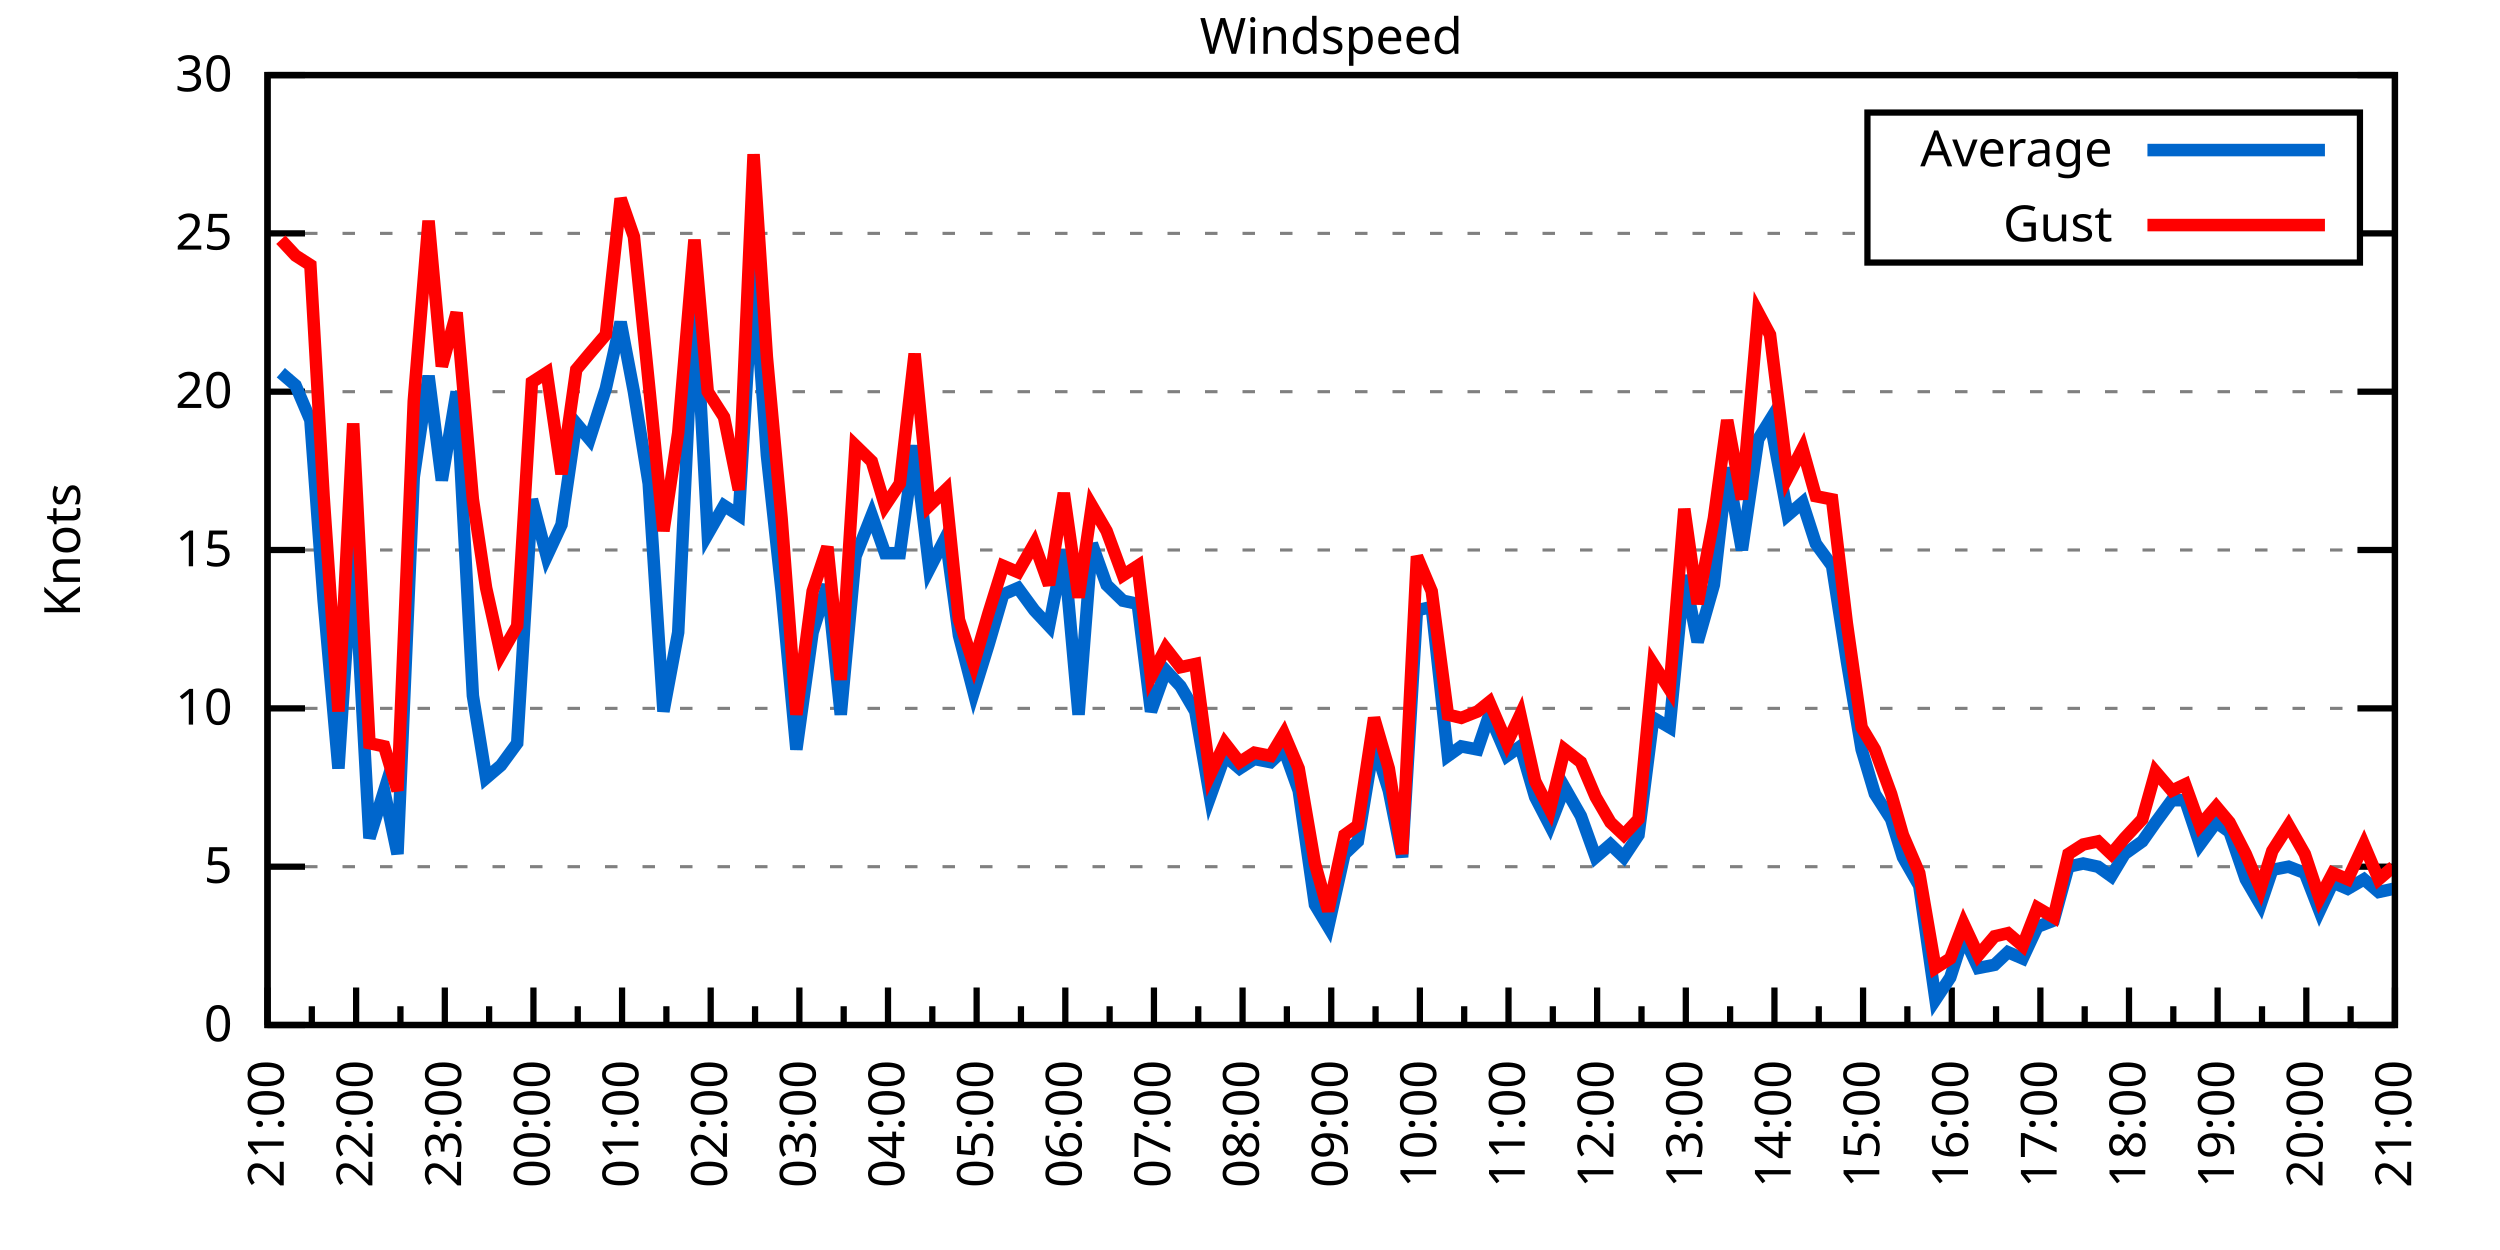
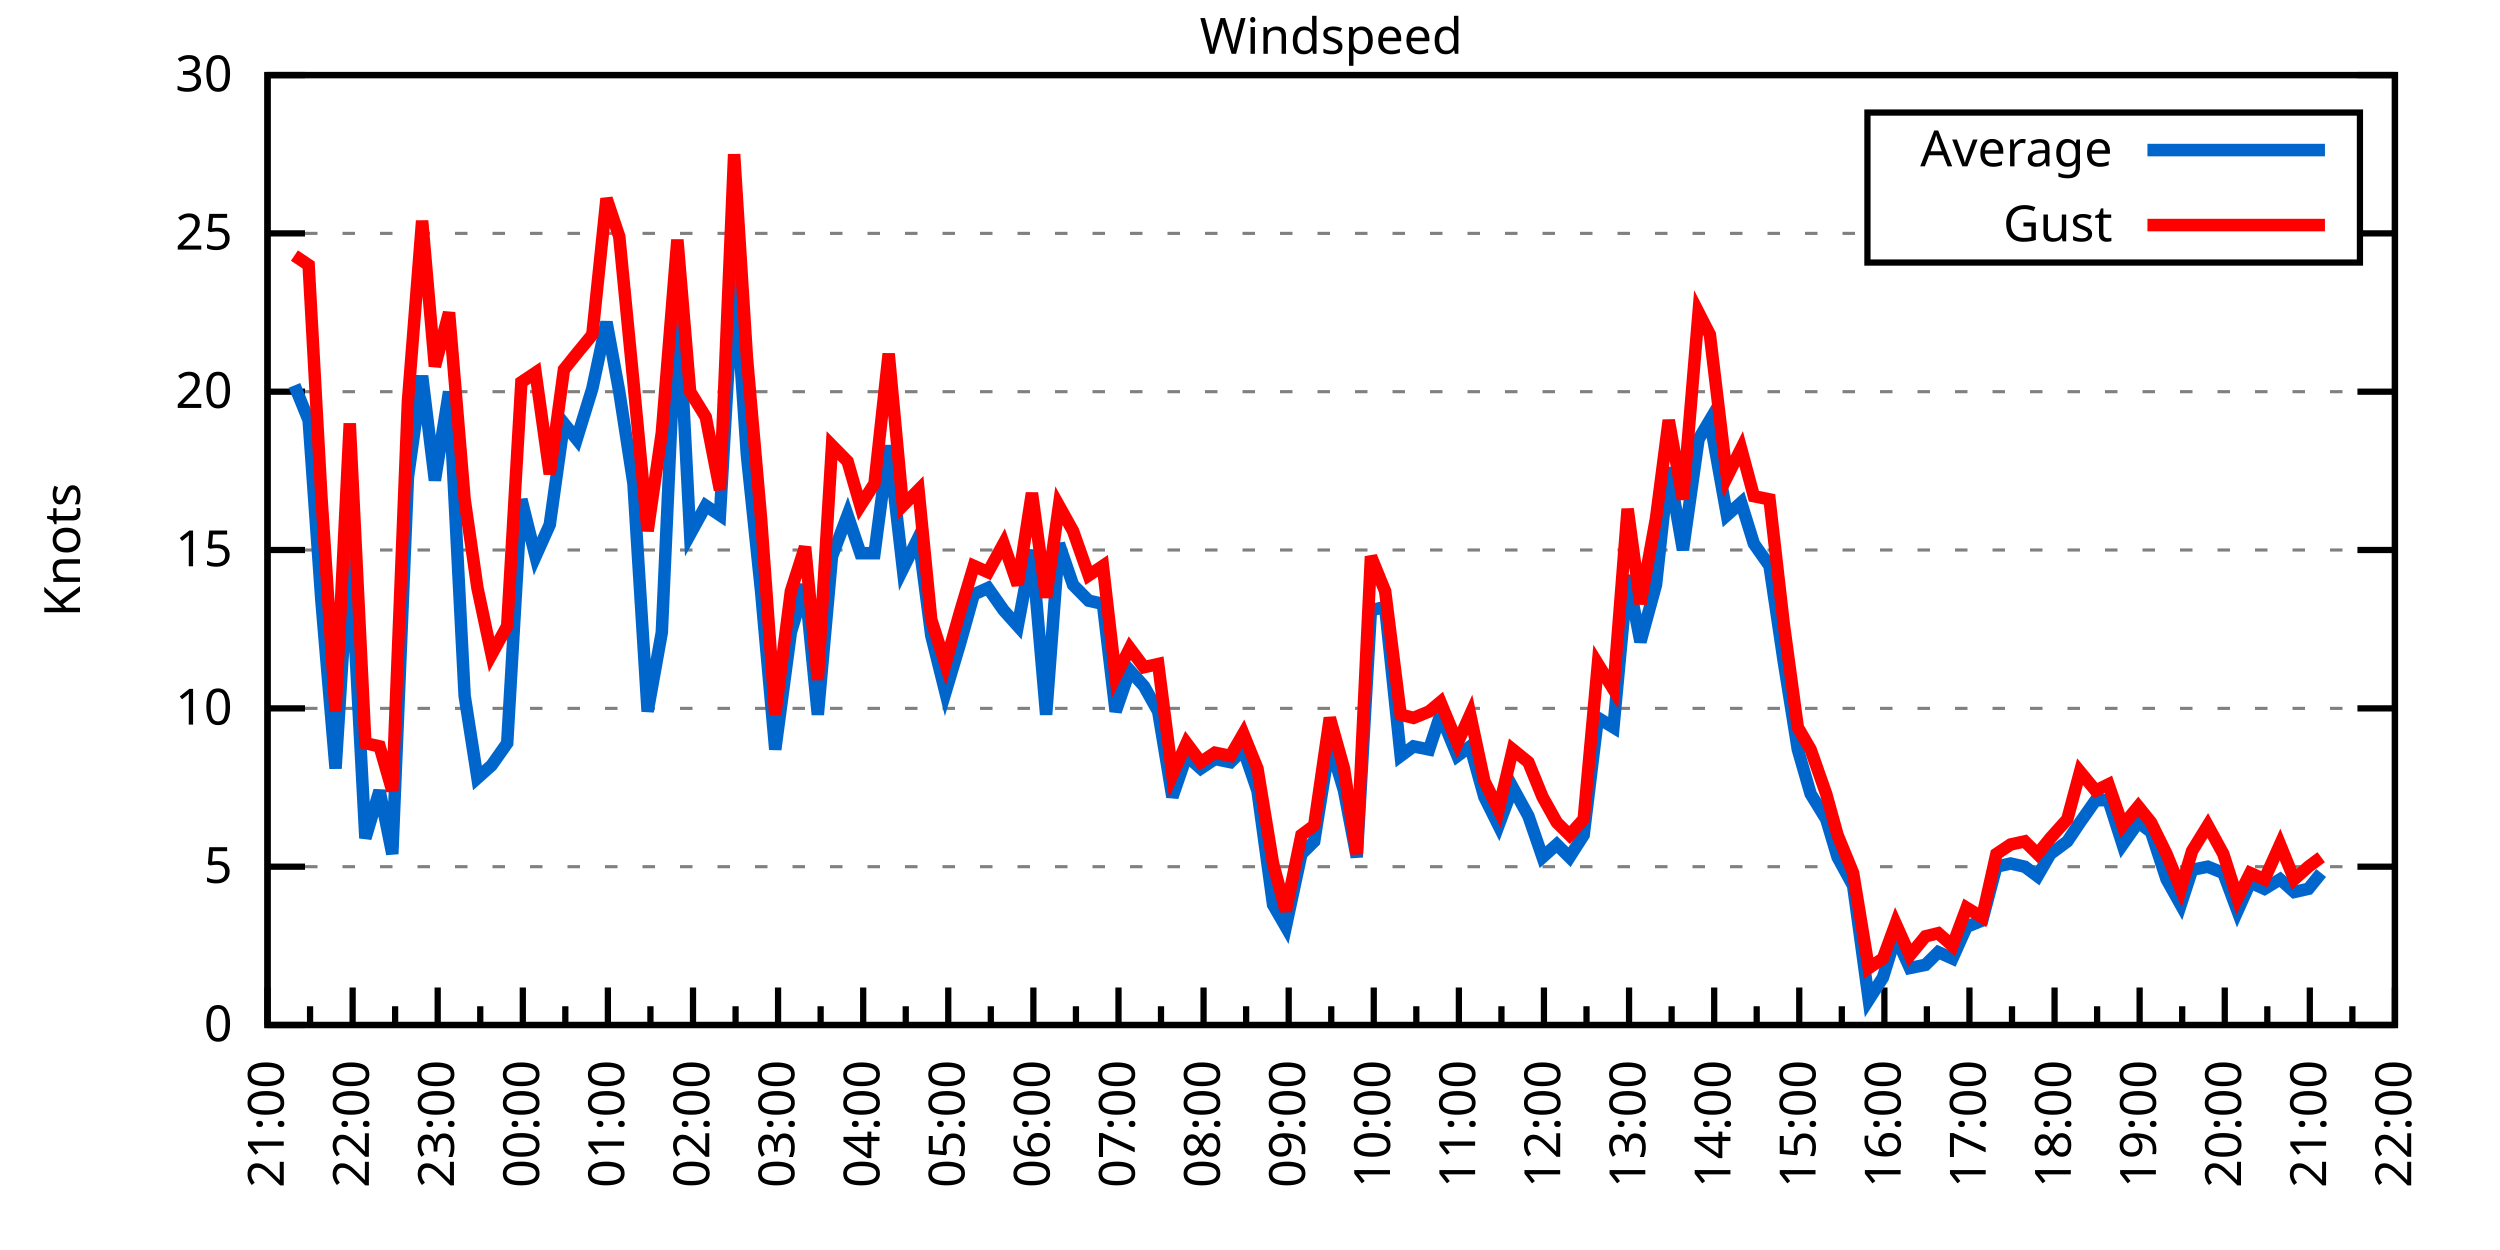
<svg xmlns="http://www.w3.org/2000/svg" xmlns:xlink="http://www.w3.org/1999/xlink" width="400" height="200" viewBox="0 0 400 200">
  <g id="gnuplot_canvas">
    <rect x="0" y="0" width="400" height="200" fill="none" />
    <defs>
      <circle id="gpDot" r="0.5" stroke-width="0.5" stroke="currentColor" />
      <path id="gpPt0" stroke-width="0.333" stroke="currentColor" d="M-1,0 h2 M0,-1 v2" />
      <path id="gpPt1" stroke-width="0.333" stroke="currentColor" d="M-1,-1 L1,1 M1,-1 L-1,1" />
      <path id="gpPt2" stroke-width="0.333" stroke="currentColor" d="M-1,0 L1,0 M0,-1 L0,1 M-1,-1 L1,1 M-1,1 L1,-1" />
      <rect id="gpPt3" stroke-width="0.333" stroke="currentColor" x="-1" y="-1" width="2" height="2" />
      <rect id="gpPt4" stroke-width="0.333" stroke="currentColor" fill="currentColor" x="-1" y="-1" width="2" height="2" />
      <circle id="gpPt5" stroke-width="0.333" stroke="currentColor" cx="0" cy="0" r="1" />
      <use xlink:href="#gpPt5" id="gpPt6" fill="currentColor" stroke="none" />
      <path id="gpPt7" stroke-width="0.333" stroke="currentColor" d="M0,-1.33 L-1.33,0.67 L1.33,0.67 z" />
      <use xlink:href="#gpPt7" id="gpPt8" fill="currentColor" stroke="none" />
      <use xlink:href="#gpPt7" id="gpPt9" stroke="currentColor" transform="rotate(180)" />
      <use xlink:href="#gpPt9" id="gpPt10" fill="currentColor" stroke="none" />
      <use xlink:href="#gpPt3" id="gpPt11" stroke="currentColor" transform="rotate(45)" />
      <use xlink:href="#gpPt11" id="gpPt12" fill="currentColor" stroke="none" />
      <path id="gpPt13" stroke-width="0.333" stroke="currentColor" d="M0,1.330 L1.265,0.411 L0.782,-1.067 L-0.782,-1.076 L-1.265,0.411 z" />
      <use xlink:href="#gpPt13" id="gpPt14" fill="currentColor" stroke="none" />
      <filter id="textbox" filterUnits="objectBoundingBox" x="0" y="0" height="1" width="1">
        <feFlood flood-color="white" flood-opacity="1" result="bgnd" />
        <feComposite in="SourceGraphic" in2="bgnd" operator="atop" />
      </filter>
      <filter id="greybox" filterUnits="objectBoundingBox" x="0" y="0" height="1" width="1">
        <feFlood flood-color="lightgrey" flood-opacity="1" result="grey" />
        <feComposite in="SourceGraphic" in2="grey" operator="atop" />
      </filter>
    </defs>
    <g fill="none" color="white" stroke="currentColor" stroke-width="1.00" stroke-linecap="butt" stroke-linejoin="miter">
</g>
    <g fill="none" color="black" stroke="currentColor" stroke-width="1.00" stroke-linecap="butt" stroke-linejoin="miter">
      <g stroke="none" shape-rendering="crispEdges">
        <polygon fill="rgb(255, 255, 255)" points="42.80,164.00 383.18,164.00 383.18,12.02 42.80,12.02 " />
      </g>
    </g>
    <g fill="none" color="black" stroke="currentColor" stroke-width="1.00" stroke-linecap="butt" stroke-linejoin="miter">
</g>
    <g fill="none" color="black" stroke="black" stroke-width="0.50" stroke-linecap="butt" stroke-linejoin="miter">
</g>
    <g fill="none" color="gray" stroke="currentColor" stroke-width="0.50" stroke-linecap="butt" stroke-linejoin="miter">
      <path stroke="gray" stroke-dasharray="2,4" class="gridline" d="M42.80,164.00 L383.19,164.00  " />
    </g>
    <g fill="none" color="gray" stroke="gray" stroke-width="1.00" stroke-linecap="butt" stroke-linejoin="miter">
</g>
    <g fill="none" color="black" stroke="currentColor" stroke-width="1.00" stroke-linecap="butt" stroke-linejoin="miter">
      <path stroke="black" d="M42.80,164.00 L48.80,164.00 M383.19,164.00 L377.19,164.00  " />
      <g transform="translate(37.20,166.60)" stroke="none" fill="black" font-family="Sans" font-size="8.00" text-anchor="end">
        <text>
          <tspan font-family="Sans"> 0</tspan>
        </text>
      </g>
    </g>
    <g fill="none" color="black" stroke="currentColor" stroke-width="1.00" stroke-linecap="butt" stroke-linejoin="miter">
</g>
    <g fill="none" color="black" stroke="black" stroke-width="0.50" stroke-linecap="butt" stroke-linejoin="miter">
</g>
    <g fill="none" color="gray" stroke="currentColor" stroke-width="0.50" stroke-linecap="butt" stroke-linejoin="miter">
      <path stroke="gray" stroke-dasharray="2,4" class="gridline" d="M42.80,138.67 L383.19,138.67  " />
    </g>
    <g fill="none" color="gray" stroke="gray" stroke-width="1.00" stroke-linecap="butt" stroke-linejoin="miter">
</g>
    <g fill="none" color="black" stroke="currentColor" stroke-width="1.00" stroke-linecap="butt" stroke-linejoin="miter">
      <path stroke="black" d="M42.80,138.67 L48.80,138.67 M383.19,138.67 L377.19,138.67  " />
      <g transform="translate(37.20,141.27)" stroke="none" fill="black" font-family="Sans" font-size="8.00" text-anchor="end">
        <text>
          <tspan font-family="Sans"> 5</tspan>
        </text>
      </g>
    </g>
    <g fill="none" color="black" stroke="currentColor" stroke-width="1.00" stroke-linecap="butt" stroke-linejoin="miter">
</g>
    <g fill="none" color="black" stroke="black" stroke-width="0.50" stroke-linecap="butt" stroke-linejoin="miter">
</g>
    <g fill="none" color="gray" stroke="currentColor" stroke-width="0.50" stroke-linecap="butt" stroke-linejoin="miter">
      <path stroke="gray" stroke-dasharray="2,4" class="gridline" d="M42.80,113.34 L383.19,113.34  " />
    </g>
    <g fill="none" color="gray" stroke="gray" stroke-width="1.00" stroke-linecap="butt" stroke-linejoin="miter">
</g>
    <g fill="none" color="black" stroke="currentColor" stroke-width="1.00" stroke-linecap="butt" stroke-linejoin="miter">
      <path stroke="black" d="M42.80,113.34 L48.80,113.34 M383.19,113.34 L377.19,113.34  " />
      <g transform="translate(37.20,115.94)" stroke="none" fill="black" font-family="Sans" font-size="8.00" text-anchor="end">
        <text>
          <tspan font-family="Sans"> 10</tspan>
        </text>
      </g>
    </g>
    <g fill="none" color="black" stroke="currentColor" stroke-width="1.00" stroke-linecap="butt" stroke-linejoin="miter">
</g>
    <g fill="none" color="black" stroke="black" stroke-width="0.50" stroke-linecap="butt" stroke-linejoin="miter">
</g>
    <g fill="none" color="gray" stroke="currentColor" stroke-width="0.50" stroke-linecap="butt" stroke-linejoin="miter">
      <path stroke="gray" stroke-dasharray="2,4" class="gridline" d="M42.80,88.00 L383.19,88.00  " />
    </g>
    <g fill="none" color="gray" stroke="gray" stroke-width="1.00" stroke-linecap="butt" stroke-linejoin="miter">
</g>
    <g fill="none" color="black" stroke="currentColor" stroke-width="1.00" stroke-linecap="butt" stroke-linejoin="miter">
      <path stroke="black" d="M42.80,88.00 L48.80,88.00 M383.19,88.00 L377.19,88.00  " />
      <g transform="translate(37.20,90.60)" stroke="none" fill="black" font-family="Sans" font-size="8.00" text-anchor="end">
        <text>
          <tspan font-family="Sans"> 15</tspan>
        </text>
      </g>
    </g>
    <g fill="none" color="black" stroke="currentColor" stroke-width="1.00" stroke-linecap="butt" stroke-linejoin="miter">
</g>
    <g fill="none" color="black" stroke="black" stroke-width="0.50" stroke-linecap="butt" stroke-linejoin="miter">
</g>
    <g fill="none" color="gray" stroke="currentColor" stroke-width="0.50" stroke-linecap="butt" stroke-linejoin="miter">
      <path stroke="gray" stroke-dasharray="2,4" class="gridline" d="M42.80,62.67 L383.19,62.67  " />
    </g>
    <g fill="none" color="gray" stroke="gray" stroke-width="1.00" stroke-linecap="butt" stroke-linejoin="miter">
</g>
    <g fill="none" color="black" stroke="currentColor" stroke-width="1.00" stroke-linecap="butt" stroke-linejoin="miter">
      <path stroke="black" d="M42.80,62.67 L48.80,62.67 M383.19,62.67 L377.19,62.67  " />
      <g transform="translate(37.20,65.27)" stroke="none" fill="black" font-family="Sans" font-size="8.00" text-anchor="end">
        <text>
          <tspan font-family="Sans"> 20</tspan>
        </text>
      </g>
    </g>
    <g fill="none" color="black" stroke="currentColor" stroke-width="1.00" stroke-linecap="butt" stroke-linejoin="miter">
</g>
    <g fill="none" color="black" stroke="black" stroke-width="0.50" stroke-linecap="butt" stroke-linejoin="miter">
</g>
    <g fill="none" color="gray" stroke="currentColor" stroke-width="0.50" stroke-linecap="butt" stroke-linejoin="miter">
      <path stroke="gray" stroke-dasharray="2,4" class="gridline" d="M42.80,37.34 L298.79,37.34 M377.59,37.34 L383.19,37.34  " />
    </g>
    <g fill="none" color="gray" stroke="gray" stroke-width="1.00" stroke-linecap="butt" stroke-linejoin="miter">
</g>
    <g fill="none" color="black" stroke="currentColor" stroke-width="1.00" stroke-linecap="butt" stroke-linejoin="miter">
      <path stroke="black" d="M42.80,37.34 L48.80,37.34 M383.19,37.34 L377.19,37.34  " />
      <g transform="translate(37.20,39.94)" stroke="none" fill="black" font-family="Sans" font-size="8.00" text-anchor="end">
        <text>
          <tspan font-family="Sans"> 25</tspan>
        </text>
      </g>
    </g>
    <g fill="none" color="black" stroke="currentColor" stroke-width="1.00" stroke-linecap="butt" stroke-linejoin="miter">
</g>
    <g fill="none" color="black" stroke="black" stroke-width="0.50" stroke-linecap="butt" stroke-linejoin="miter">
</g>
    <g fill="none" color="gray" stroke="currentColor" stroke-width="0.50" stroke-linecap="butt" stroke-linejoin="miter">
      <path stroke="gray" stroke-dasharray="2,4" class="gridline" d="M42.80,12.01 L383.19,12.01  " />
    </g>
    <g fill="none" color="gray" stroke="gray" stroke-width="1.00" stroke-linecap="butt" stroke-linejoin="miter">
</g>
    <g fill="none" color="black" stroke="currentColor" stroke-width="1.00" stroke-linecap="butt" stroke-linejoin="miter">
      <path stroke="black" d="M42.80,12.01 L48.80,12.01 M383.19,12.01 L377.19,12.01  " />
      <g transform="translate(37.20,14.61)" stroke="none" fill="black" font-family="Sans" font-size="8.00" text-anchor="end">
        <text>
          <tspan font-family="Sans"> 30</tspan>
        </text>
      </g>
    </g>
    <g fill="none" color="black" stroke="currentColor" stroke-width="1.00" stroke-linecap="butt" stroke-linejoin="miter">
      <path stroke="black" d="M42.80,164.00 L42.80,158.00  " />
      <g transform="translate(45.40,169.60) rotate(270)" stroke="none" fill="black" font-family="Sans" font-size="8.00" text-anchor="end">
        <text>
          <tspan font-family="Sans">21:00</tspan>
        </text>
      </g>
    </g>
    <g fill="none" color="black" stroke="currentColor" stroke-width="1.00" stroke-linecap="butt" stroke-linejoin="miter">
-       <path stroke="black" d="M49.89,164.00 L49.89,161.00 M56.98,164.00 L56.98,158.00  " />
-       <g transform="translate(59.58,169.60) rotate(270)" stroke="none" fill="black" font-family="Sans" font-size="8.00" text-anchor="end">
+       <path stroke="black" d="M49.61,164.00 L49.61,161.00 M56.42,164.00 L56.42,158.00  " />
+       <g transform="translate(59.02,169.60) rotate(270)" stroke="none" fill="black" font-family="Sans" font-size="8.00" text-anchor="end">
        <text>
          <tspan font-family="Sans">22:00</tspan>
        </text>
      </g>
    </g>
    <g fill="none" color="black" stroke="currentColor" stroke-width="1.00" stroke-linecap="butt" stroke-linejoin="miter">
-       <path stroke="black" d="M64.07,164.00 L64.07,161.00 M71.17,164.00 L71.17,158.00  " />
-       <g transform="translate(73.77,169.60) rotate(270)" stroke="none" fill="black" font-family="Sans" font-size="8.00" text-anchor="end">
+       <path stroke="black" d="M63.22,164.00 L63.22,161.00 M70.03,164.00 L70.03,158.00  " />
+       <g transform="translate(72.63,169.60) rotate(270)" stroke="none" fill="black" font-family="Sans" font-size="8.00" text-anchor="end">
        <text>
          <tspan font-family="Sans">23:00</tspan>
        </text>
      </g>
    </g>
    <g fill="none" color="black" stroke="currentColor" stroke-width="1.00" stroke-linecap="butt" stroke-linejoin="miter">
-       <path stroke="black" d="M78.26,164.00 L78.26,161.00 M85.35,164.00 L85.35,158.00  " />
-       <g transform="translate(87.95,169.60) rotate(270)" stroke="none" fill="black" font-family="Sans" font-size="8.00" text-anchor="end">
+       <path stroke="black" d="M76.84,164.00 L76.84,161.00 M83.65,164.00 L83.65,158.00  " />
+       <g transform="translate(86.25,169.60) rotate(270)" stroke="none" fill="black" font-family="Sans" font-size="8.00" text-anchor="end">
        <text>
          <tspan font-family="Sans">00:00</tspan>
        </text>
      </g>
    </g>
    <g fill="none" color="black" stroke="currentColor" stroke-width="1.00" stroke-linecap="butt" stroke-linejoin="miter">
-       <path stroke="black" d="M92.44,164.00 L92.44,161.00 M99.53,164.00 L99.53,158.00  " />
-       <g transform="translate(102.13,169.60) rotate(270)" stroke="none" fill="black" font-family="Sans" font-size="8.00" text-anchor="end">
+       <path stroke="black" d="M90.45,164.00 L90.45,161.00 M97.26,164.00 L97.26,158.00  " />
+       <g transform="translate(99.86,169.60) rotate(270)" stroke="none" fill="black" font-family="Sans" font-size="8.00" text-anchor="end">
        <text>
          <tspan font-family="Sans">01:00</tspan>
        </text>
      </g>
    </g>
    <g fill="none" color="black" stroke="currentColor" stroke-width="1.00" stroke-linecap="butt" stroke-linejoin="miter">
-       <path stroke="black" d="M106.62,164.00 L106.62,161.00 M113.71,164.00 L113.71,158.00  " />
-       <g transform="translate(116.31,169.60) rotate(270)" stroke="none" fill="black" font-family="Sans" font-size="8.00" text-anchor="end">
+       <path stroke="black" d="M104.07,164.00 L104.07,161.00 M110.88,164.00 L110.88,158.00  " />
+       <g transform="translate(113.48,169.60) rotate(270)" stroke="none" fill="black" font-family="Sans" font-size="8.00" text-anchor="end">
        <text>
          <tspan font-family="Sans">02:00</tspan>
        </text>
      </g>
    </g>
    <g fill="none" color="black" stroke="currentColor" stroke-width="1.00" stroke-linecap="butt" stroke-linejoin="miter">
-       <path stroke="black" d="M120.81,164.00 L120.81,161.00 M127.90,164.00 L127.90,158.00  " />
-       <g transform="translate(130.50,169.60) rotate(270)" stroke="none" fill="black" font-family="Sans" font-size="8.00" text-anchor="end">
+       <path stroke="black" d="M117.69,164.00 L117.69,161.00 M124.49,164.00 L124.49,158.00  " />
+       <g transform="translate(127.09,169.60) rotate(270)" stroke="none" fill="black" font-family="Sans" font-size="8.00" text-anchor="end">
        <text>
          <tspan font-family="Sans">03:00</tspan>
        </text>
      </g>
    </g>
    <g fill="none" color="black" stroke="currentColor" stroke-width="1.00" stroke-linecap="butt" stroke-linejoin="miter">
-       <path stroke="black" d="M134.99,164.00 L134.99,161.00 M142.08,164.00 L142.08,158.00  " />
-       <g transform="translate(144.68,169.60) rotate(270)" stroke="none" fill="black" font-family="Sans" font-size="8.00" text-anchor="end">
+       <path stroke="black" d="M131.30,164.00 L131.30,161.00 M138.11,164.00 L138.11,158.00  " />
+       <g transform="translate(140.71,169.60) rotate(270)" stroke="none" fill="black" font-family="Sans" font-size="8.00" text-anchor="end">
        <text>
          <tspan font-family="Sans">04:00</tspan>
        </text>
      </g>
    </g>
    <g fill="none" color="black" stroke="currentColor" stroke-width="1.00" stroke-linecap="butt" stroke-linejoin="miter">
-       <path stroke="black" d="M149.17,164.00 L149.17,161.00 M156.26,164.00 L156.26,158.00  " />
-       <g transform="translate(158.86,169.60) rotate(270)" stroke="none" fill="black" font-family="Sans" font-size="8.00" text-anchor="end">
+       <path stroke="black" d="M144.92,164.00 L144.92,161.00 M151.72,164.00 L151.72,158.00  " />
+       <g transform="translate(154.32,169.60) rotate(270)" stroke="none" fill="black" font-family="Sans" font-size="8.00" text-anchor="end">
        <text>
          <tspan font-family="Sans">05:00</tspan>
        </text>
      </g>
    </g>
    <g fill="none" color="black" stroke="currentColor" stroke-width="1.00" stroke-linecap="butt" stroke-linejoin="miter">
-       <path stroke="black" d="M163.35,164.00 L163.35,161.00 M170.45,164.00 L170.45,158.00  " />
-       <g transform="translate(173.05,169.60) rotate(270)" stroke="none" fill="black" font-family="Sans" font-size="8.00" text-anchor="end">
+       <path stroke="black" d="M158.53,164.00 L158.53,161.00 M165.34,164.00 L165.34,158.00  " />
+       <g transform="translate(167.94,169.60) rotate(270)" stroke="none" fill="black" font-family="Sans" font-size="8.00" text-anchor="end">
        <text>
          <tspan font-family="Sans">06:00</tspan>
        </text>
      </g>
    </g>
    <g fill="none" color="black" stroke="currentColor" stroke-width="1.00" stroke-linecap="butt" stroke-linejoin="miter">
-       <path stroke="black" d="M177.54,164.00 L177.54,161.00 M184.63,164.00 L184.63,158.00  " />
-       <g transform="translate(187.23,169.60) rotate(270)" stroke="none" fill="black" font-family="Sans" font-size="8.00" text-anchor="end">
+       <path stroke="black" d="M172.15,164.00 L172.15,161.00 M178.96,164.00 L178.96,158.00  " />
+       <g transform="translate(181.56,169.60) rotate(270)" stroke="none" fill="black" font-family="Sans" font-size="8.00" text-anchor="end">
        <text>
          <tspan font-family="Sans">07:00</tspan>
        </text>
      </g>
    </g>
    <g fill="none" color="black" stroke="currentColor" stroke-width="1.00" stroke-linecap="butt" stroke-linejoin="miter">
-       <path stroke="black" d="M191.72,164.00 L191.72,161.00 M198.81,164.00 L198.81,158.00  " />
-       <g transform="translate(201.41,169.60) rotate(270)" stroke="none" fill="black" font-family="Sans" font-size="8.00" text-anchor="end">
+       <path stroke="black" d="M185.76,164.00 L185.76,161.00 M192.57,164.00 L192.57,158.00  " />
+       <g transform="translate(195.17,169.60) rotate(270)" stroke="none" fill="black" font-family="Sans" font-size="8.00" text-anchor="end">
        <text>
          <tspan font-family="Sans">08:00</tspan>
        </text>
      </g>
    </g>
    <g fill="none" color="black" stroke="currentColor" stroke-width="1.00" stroke-linecap="butt" stroke-linejoin="miter">
-       <path stroke="black" d="M205.90,164.00 L205.90,161.00 M213.00,164.00 L213.00,158.00  " />
-       <g transform="translate(215.60,169.60) rotate(270)" stroke="none" fill="black" font-family="Sans" font-size="8.00" text-anchor="end">
+       <path stroke="black" d="M199.38,164.00 L199.38,161.00 M206.19,164.00 L206.19,158.00  " />
+       <g transform="translate(208.79,169.60) rotate(270)" stroke="none" fill="black" font-family="Sans" font-size="8.00" text-anchor="end">
        <text>
          <tspan font-family="Sans">09:00</tspan>
        </text>
      </g>
    </g>
    <g fill="none" color="black" stroke="currentColor" stroke-width="1.00" stroke-linecap="butt" stroke-linejoin="miter">
-       <path stroke="black" d="M220.09,164.00 L220.09,161.00 M227.18,164.00 L227.18,158.00  " />
-       <g transform="translate(229.78,169.60) rotate(270)" stroke="none" fill="black" font-family="Sans" font-size="8.00" text-anchor="end">
+       <path stroke="black" d="M213.00,164.00 L213.00,161.00 M219.80,164.00 L219.80,158.00  " />
+       <g transform="translate(222.40,169.60) rotate(270)" stroke="none" fill="black" font-family="Sans" font-size="8.00" text-anchor="end">
        <text>
          <tspan font-family="Sans">10:00</tspan>
        </text>
      </g>
    </g>
    <g fill="none" color="black" stroke="currentColor" stroke-width="1.00" stroke-linecap="butt" stroke-linejoin="miter">
-       <path stroke="black" d="M234.27,164.00 L234.27,161.00 M241.36,164.00 L241.36,158.00  " />
-       <g transform="translate(243.96,169.60) rotate(270)" stroke="none" fill="black" font-family="Sans" font-size="8.00" text-anchor="end">
+       <path stroke="black" d="M226.61,164.00 L226.61,161.00 M233.42,164.00 L233.42,158.00  " />
+       <g transform="translate(236.02,169.60) rotate(270)" stroke="none" fill="black" font-family="Sans" font-size="8.00" text-anchor="end">
        <text>
          <tspan font-family="Sans">11:00</tspan>
        </text>
      </g>
    </g>
    <g fill="none" color="black" stroke="currentColor" stroke-width="1.00" stroke-linecap="butt" stroke-linejoin="miter">
-       <path stroke="black" d="M248.45,164.00 L248.45,161.00 M255.54,164.00 L255.54,158.00  " />
-       <g transform="translate(258.14,169.60) rotate(270)" stroke="none" fill="black" font-family="Sans" font-size="8.00" text-anchor="end">
+       <path stroke="black" d="M240.23,164.00 L240.23,161.00 M247.03,164.00 L247.03,158.00  " />
+       <g transform="translate(249.63,169.60) rotate(270)" stroke="none" fill="black" font-family="Sans" font-size="8.00" text-anchor="end">
        <text>
          <tspan font-family="Sans">12:00</tspan>
        </text>
      </g>
    </g>
    <g fill="none" color="black" stroke="currentColor" stroke-width="1.00" stroke-linecap="butt" stroke-linejoin="miter">
-       <path stroke="black" d="M262.64,164.00 L262.64,161.00 M269.73,164.00 L269.73,158.00  " />
-       <g transform="translate(272.33,169.60) rotate(270)" stroke="none" fill="black" font-family="Sans" font-size="8.00" text-anchor="end">
+       <path stroke="black" d="M253.84,164.00 L253.84,161.00 M260.65,164.00 L260.65,158.00  " />
+       <g transform="translate(263.25,169.60) rotate(270)" stroke="none" fill="black" font-family="Sans" font-size="8.00" text-anchor="end">
        <text>
          <tspan font-family="Sans">13:00</tspan>
        </text>
      </g>
    </g>
    <g fill="none" color="black" stroke="currentColor" stroke-width="1.00" stroke-linecap="butt" stroke-linejoin="miter">
-       <path stroke="black" d="M276.82,164.00 L276.82,161.00 M283.91,164.00 L283.91,158.00  " />
-       <g transform="translate(286.51,169.60) rotate(270)" stroke="none" fill="black" font-family="Sans" font-size="8.00" text-anchor="end">
+       <path stroke="black" d="M267.46,164.00 L267.46,161.00 M274.27,164.00 L274.27,158.00  " />
+       <g transform="translate(276.87,169.60) rotate(270)" stroke="none" fill="black" font-family="Sans" font-size="8.00" text-anchor="end">
        <text>
          <tspan font-family="Sans">14:00</tspan>
        </text>
      </g>
    </g>
    <g fill="none" color="black" stroke="currentColor" stroke-width="1.00" stroke-linecap="butt" stroke-linejoin="miter">
-       <path stroke="black" d="M291.00,164.00 L291.00,161.00 M298.09,164.00 L298.09,158.00  " />
-       <g transform="translate(300.69,169.60) rotate(270)" stroke="none" fill="black" font-family="Sans" font-size="8.00" text-anchor="end">
+       <path stroke="black" d="M281.07,164.00 L281.07,161.00 M287.88,164.00 L287.88,158.00  " />
+       <g transform="translate(290.48,169.60) rotate(270)" stroke="none" fill="black" font-family="Sans" font-size="8.00" text-anchor="end">
        <text>
          <tspan font-family="Sans">15:00</tspan>
        </text>
      </g>
    </g>
    <g fill="none" color="black" stroke="currentColor" stroke-width="1.00" stroke-linecap="butt" stroke-linejoin="miter">
-       <path stroke="black" d="M305.18,164.00 L305.18,161.00 M312.28,164.00 L312.28,158.00  " />
-       <g transform="translate(314.88,169.60) rotate(270)" stroke="none" fill="black" font-family="Sans" font-size="8.00" text-anchor="end">
+       <path stroke="black" d="M294.69,164.00 L294.69,161.00 M301.50,164.00 L301.50,158.00  " />
+       <g transform="translate(304.10,169.60) rotate(270)" stroke="none" fill="black" font-family="Sans" font-size="8.00" text-anchor="end">
        <text>
          <tspan font-family="Sans">16:00</tspan>
        </text>
      </g>
    </g>
    <g fill="none" color="black" stroke="currentColor" stroke-width="1.00" stroke-linecap="butt" stroke-linejoin="miter">
-       <path stroke="black" d="M319.37,164.00 L319.37,161.00 M326.46,164.00 L326.46,158.00  " />
-       <g transform="translate(329.06,169.60) rotate(270)" stroke="none" fill="black" font-family="Sans" font-size="8.00" text-anchor="end">
+       <path stroke="black" d="M308.30,164.00 L308.30,161.00 M315.11,164.00 L315.11,158.00  " />
+       <g transform="translate(317.71,169.60) rotate(270)" stroke="none" fill="black" font-family="Sans" font-size="8.00" text-anchor="end">
        <text>
          <tspan font-family="Sans">17:00</tspan>
        </text>
      </g>
    </g>
    <g fill="none" color="black" stroke="currentColor" stroke-width="1.00" stroke-linecap="butt" stroke-linejoin="miter">
-       <path stroke="black" d="M333.55,164.00 L333.55,161.00 M340.64,164.00 L340.64,158.00  " />
-       <g transform="translate(343.24,169.60) rotate(270)" stroke="none" fill="black" font-family="Sans" font-size="8.00" text-anchor="end">
+       <path stroke="black" d="M321.92,164.00 L321.92,161.00 M328.73,164.00 L328.73,158.00  " />
+       <g transform="translate(331.33,169.60) rotate(270)" stroke="none" fill="black" font-family="Sans" font-size="8.00" text-anchor="end">
        <text>
          <tspan font-family="Sans">18:00</tspan>
        </text>
      </g>
    </g>
    <g fill="none" color="black" stroke="currentColor" stroke-width="1.00" stroke-linecap="butt" stroke-linejoin="miter">
-       <path stroke="black" d="M347.73,164.00 L347.73,161.00 M354.82,164.00 L354.82,158.00  " />
-       <g transform="translate(357.42,169.60) rotate(270)" stroke="none" fill="black" font-family="Sans" font-size="8.00" text-anchor="end">
+       <path stroke="black" d="M335.54,164.00 L335.54,161.00 M342.34,164.00 L342.34,158.00  " />
+       <g transform="translate(344.94,169.60) rotate(270)" stroke="none" fill="black" font-family="Sans" font-size="8.00" text-anchor="end">
        <text>
          <tspan font-family="Sans">19:00</tspan>
        </text>
      </g>
    </g>
    <g fill="none" color="black" stroke="currentColor" stroke-width="1.00" stroke-linecap="butt" stroke-linejoin="miter">
-       <path stroke="black" d="M361.92,164.00 L361.92,161.00 M369.01,164.00 L369.01,158.00  " />
-       <g transform="translate(371.61,169.60) rotate(270)" stroke="none" fill="black" font-family="Sans" font-size="8.00" text-anchor="end">
+       <path stroke="black" d="M349.15,164.00 L349.15,161.00 M355.96,164.00 L355.96,158.00  " />
+       <g transform="translate(358.56,169.60) rotate(270)" stroke="none" fill="black" font-family="Sans" font-size="8.00" text-anchor="end">
        <text>
          <tspan font-family="Sans">20:00</tspan>
        </text>
      </g>
    </g>
    <g fill="none" color="black" stroke="currentColor" stroke-width="1.00" stroke-linecap="butt" stroke-linejoin="miter">
-       <path stroke="black" d="M376.10,164.00 L376.10,161.00 M383.19,164.00 L383.19,158.00  " />
+       <path stroke="black" d="M362.77,164.00 L362.77,161.00 M369.57,164.00 L369.57,158.00  " />
+       <g transform="translate(372.17,169.60) rotate(270)" stroke="none" fill="black" font-family="Sans" font-size="8.00" text-anchor="end">
+         <text>
+           <tspan font-family="Sans">21:00</tspan>
+         </text>
+       </g>
+     </g>
+     <g fill="none" color="black" stroke="currentColor" stroke-width="1.00" stroke-linecap="butt" stroke-linejoin="miter">
+       <path stroke="black" d="M376.38,164.00 L376.38,161.00 M383.19,164.00 L383.19,158.00  " />
      <g transform="translate(385.79,169.60) rotate(270)" stroke="none" fill="black" font-family="Sans" font-size="8.00" text-anchor="end">
        <text>
-           <tspan font-family="Sans">21:00</tspan>
+           <tspan font-family="Sans">22:00</tspan>
        </text>
      </g>
    </g>
    <g fill="none" color="black" stroke="currentColor" stroke-width="1.00" stroke-linecap="butt" stroke-linejoin="miter">
</g>
    <g fill="none" color="black" stroke="currentColor" stroke-width="1.00" stroke-linecap="butt" stroke-linejoin="miter">
      <path stroke="black" d="M42.80,12.01 L42.80,164.00 L383.19,164.00 L383.19,12.01 L42.80,12.01 Z  " />
    </g>
    <g fill="none" color="black" stroke="currentColor" stroke-width="1.00" stroke-linecap="butt" stroke-linejoin="miter">
      <g transform="translate(12.80,88.01) rotate(270)" stroke="none" fill="black" font-family="Sans" font-size="8.00" text-anchor="middle">
        <text>
          <tspan font-family="Sans">Knots</tspan>
        </text>
      </g>
    </g>
    <g fill="none" color="black" stroke="currentColor" stroke-width="1.00" stroke-linecap="butt" stroke-linejoin="miter">
</g>
    <g fill="none" color="black" stroke="currentColor" stroke-width="1.00" stroke-linecap="butt" stroke-linejoin="miter">
      <path stroke="black" d="M298.79,42.01 L298.79,18.01 L377.59,18.01 L377.59,42.01 L298.79,42.01 Z  " />
    </g>
    <g id="Windspeed_plot_1">
      <g fill="none" color="white" stroke="black" stroke-width="2.00" stroke-linecap="butt" stroke-linejoin="miter">
</g>
      <g fill="none" color="black" stroke="currentColor" stroke-width="2.00" stroke-linecap="butt" stroke-linejoin="miter">
        <g transform="translate(337.99,26.61)" stroke="none" fill="black" font-family="Sans" font-size="8.00" text-anchor="end">
          <text>
            <tspan font-family="Sans">Average</tspan>
          </text>
        </g>
      </g>
      <g fill="none" color="black" stroke="currentColor" stroke-width="2.00" stroke-linecap="butt" stroke-linejoin="miter">
-         <path stroke="rgb(  0, 102, 204)" d="M343.59,24.01 L371.99,24.01 M44.93,59.63 L47.29,61.66 L49.66,67.23 L51.78,96.11 L54.15,122.96 L56.51,86.99   L59.11,134.11 L61.47,126.51 L63.60,136.64 L66.20,76.35 L68.57,60.14 L70.69,76.86 L73.06,62.67 L75.66,111.31   L77.78,124.48 L80.15,122.46 L82.75,118.91 L85.11,79.90 L87.48,89.02 L89.84,83.95 L92.20,67.74 L94.33,70.27   L96.93,62.17 L99.30,51.53 L101.42,62.67 L103.79,77.37 L106.15,113.84 L108.51,101.18 L111.11,45.95 L113.24,85.47   L115.84,80.91 L118.21,82.43 L120.57,42.91 L122.70,72.81 L125.06,94.59 L127.42,119.92 L130.02,101.18 L132.39,93.58   L134.52,114.35 L136.88,89.02 L139.48,82.43 L141.61,88.51 L143.97,88.51 L146.34,71.29 L148.70,91.04 L151.30,85.98   L153.43,101.68 L155.79,110.80 L158.15,103.20 L160.52,95.10 L162.88,94.08 L165.48,97.63 L167.85,100.16 L170.21,88.00   L172.57,114.35 L174.70,86.99 L177.06,93.58 L179.67,96.11 L182.03,96.62 L184.16,113.84 L186.52,107.26 L188.88,109.79   L191.25,113.84 L193.61,127.52 L195.98,120.94 L198.34,122.96 L200.70,121.44 L203.30,121.95 L205.43,119.92 L207.79,126.51   L210.39,144.75 L212.52,148.29 L215.12,136.64 L217.25,134.62 L219.85,118.91 L222.21,126.51 L224.34,137.15 L226.71,97.63   L229.07,97.12 L231.67,120.94 L233.80,119.42 L236.40,119.92 L238.29,114.35 L241.12,120.94 L243.25,119.42 L245.62,127.52   L247.98,132.08 L250.34,126.00 L252.94,130.56 L255.31,137.15 L257.67,135.12 L259.80,137.15 L262.16,133.60 L264.53,114.86   L267.13,116.38 L269.49,92.06 L271.62,102.70 L274.22,93.58 L276.35,74.83 L278.71,88.00 L281.31,70.27 L283.20,67.23   L286.04,82.43 L288.40,80.41 L290.53,86.99 L293.13,90.54 L295.49,105.74 L297.86,119.92 L299.98,127.02 L302.58,131.07   L304.47,137.15 L307.08,141.71 L309.68,159.95 L312.04,156.40 L314.17,149.81 L316.53,154.88 L319.13,154.37 L321.26,152.35   L323.62,153.36 L325.99,148.29 L328.59,147.28 L330.95,138.67 L333.31,138.16 L335.68,138.67 L337.80,140.19 L339.93,136.64   L342.77,134.62 L344.90,131.58 L347.50,128.03 L349.62,128.03 L351.99,135.12 L354.59,131.58 L356.72,133.10 L359.32,140.69   L361.68,144.75 L363.57,139.17 L366.17,138.67 L368.77,139.68 L371.13,145.76 L373.26,141.20 L375.63,142.21 L378.23,140.69   L380.59,142.72 L382.95,142.21  " />
+         <path stroke="rgb(  0, 102, 204)" d="M343.59,24.01 L371.99,24.01 M47.11,61.66 L49.38,67.23 L51.42,96.11 L53.69,122.96 L55.96,86.99 L58.46,134.11   L60.73,126.51 L62.77,136.64 L65.27,76.35 L67.54,60.14 L69.58,76.86 L71.85,62.67 L74.34,111.31 L76.39,124.48   L78.65,122.46 L81.15,118.91 L83.42,79.90 L85.69,89.02 L87.96,83.95 L90.23,67.74 L92.27,70.27 L94.77,62.17   L97.04,51.53 L99.08,62.67 L101.35,77.37 L103.62,113.84 L105.89,101.18 L108.38,45.95 L110.42,85.47 L112.92,80.91   L115.19,82.43 L117.46,42.91 L119.50,72.81 L121.77,94.59 L124.04,119.92 L126.54,101.18 L128.81,93.58 L130.85,114.35   L133.12,89.02 L135.61,82.43 L137.66,88.51 L139.92,88.51 L142.19,71.29 L144.46,91.04 L146.96,85.98 L149.00,101.68   L151.27,110.80 L153.54,103.20 L155.81,95.10 L158.08,94.08 L160.57,97.63 L162.84,100.16 L165.11,88.00 L167.38,114.35   L169.43,86.99 L171.69,93.58 L174.19,96.11 L176.46,96.62 L178.50,113.84 L180.77,107.26 L183.04,109.79 L185.31,113.84   L187.58,127.52 L189.85,120.94 L192.12,122.96 L194.39,121.44 L196.88,121.95 L198.93,119.92 L201.19,126.51 L203.69,144.75   L205.73,148.29 L208.23,136.64 L210.27,134.62 L212.77,118.91 L215.04,126.51 L217.08,137.15 L219.35,97.63 L221.62,97.12   L224.11,120.94 L226.16,119.42 L228.65,119.92 L230.47,114.35 L233.19,120.94 L235.23,119.42 L237.50,127.52 L239.77,132.08   L242.04,126.00 L244.54,130.56 L246.81,137.15 L249.08,135.12 L251.12,137.15 L253.39,133.60 L255.66,114.86 L258.15,116.38   L260.42,92.06 L262.47,102.70 L264.96,93.58 L267.00,74.83 L269.27,88.00 L271.77,70.27 L273.58,67.23 L276.31,82.43   L278.58,80.41 L280.62,86.99 L283.12,90.54 L285.38,105.74 L287.65,119.92 L289.70,127.02 L292.19,131.07 L294.01,137.15   L296.50,141.71 L299.00,159.95 L301.27,156.40 L303.31,149.81 L305.58,154.88 L308.08,154.37 L310.12,152.35 L312.39,153.36   L314.66,148.29 L317.15,147.28 L319.42,138.67 L321.69,138.16 L323.96,138.67 L326.00,140.19 L328.05,136.64 L330.77,134.62   L332.81,131.58 L335.31,128.03 L337.35,128.03 L339.62,135.12 L342.12,131.58 L344.16,133.10 L346.65,140.69 L348.92,144.75   L350.74,139.17 L353.24,138.67 L355.73,139.68 L358.00,145.76 L360.04,141.20 L362.31,142.21 L364.81,140.69 L367.08,142.72   L369.35,142.21 L371.39,139.68  " />
      </g>
    </g>
    <g id="Windspeed_plot_2">
      <g fill="none" color="black" stroke="currentColor" stroke-width="2.00" stroke-linecap="butt" stroke-linejoin="miter">
        <g transform="translate(337.99,38.61)" stroke="none" fill="black" font-family="Sans" font-size="8.00" text-anchor="end">
          <text>
            <tspan font-family="Sans">Gust</tspan>
          </text>
        </g>
      </g>
      <g fill="none" color="black" stroke="currentColor" stroke-width="2.00" stroke-linecap="butt" stroke-linejoin="miter">
-         <path stroke="rgb(255,   0,   0)" d="M343.59,36.01 L371.99,36.01 M44.93,38.35 L47.29,40.89 L49.66,42.41 L51.78,79.39 L54.15,113.84 L56.51,67.74   L59.11,118.91 L61.47,119.42 L63.60,126.51 L66.20,64.19 L68.57,35.32 L70.69,58.62 L73.06,50.01 L75.66,79.90   L77.78,94.08 L80.15,104.72 L82.75,100.16 L85.11,61.15 L87.48,59.63 L89.84,75.85 L92.20,59.13 L94.33,56.59   L96.93,53.55 L99.30,31.77 L101.42,37.85 L103.79,61.15 L106.15,84.97 L108.51,69.26 L111.11,38.35 L113.24,62.67   L115.84,66.73 L118.21,78.38 L120.57,24.68 L122.70,57.10 L125.06,82.94 L127.42,114.35 L130.02,94.59 L132.39,87.50   L134.52,108.78 L136.88,71.29 L139.48,73.82 L141.61,80.91 L143.97,77.37 L146.34,56.59 L148.70,80.91 L151.30,78.38   L153.43,99.15 L155.79,106.24 L158.15,98.14 L160.52,90.54 L162.88,91.55 L165.48,86.99 L167.85,93.58 L170.21,78.89   L172.57,95.60 L174.70,80.91 L177.06,84.97 L179.67,92.06 L182.03,90.54 L184.16,108.27 L186.52,103.71 L188.88,106.75   L191.25,106.24 L193.61,123.98 L195.98,118.91 L198.34,121.95 L200.70,120.43 L203.30,120.94 L205.43,117.39 L207.79,122.96   L210.39,138.16 L212.52,145.76 L215.12,133.60 L217.25,132.08 L219.85,114.86 L222.21,122.96 L224.34,136.64 L226.71,89.02   L229.07,94.59 L231.67,114.35 L233.80,114.86 L236.40,113.84 L238.29,112.32 L241.12,118.91 L243.25,114.35 L245.62,124.99   L247.98,129.55 L250.34,119.92 L252.94,121.95 L255.31,127.52 L257.67,131.58 L259.80,133.60 L262.16,131.07 L264.53,106.24   L267.13,110.30 L269.49,81.42 L271.62,96.62 L274.22,82.94 L276.35,67.23 L278.71,79.90 L281.31,50.01 L283.20,53.55   L286.04,76.35 L288.40,71.79 L290.53,79.39 L293.13,79.90 L295.49,99.66 L297.86,116.38 L299.98,119.92 L302.58,127.02   L304.47,133.60 L307.08,139.68 L309.68,154.88 L312.04,153.36 L314.17,147.79 L316.53,152.85 L319.13,149.81 L321.26,149.31   L323.62,151.33 L325.99,145.25 L328.59,146.77 L330.95,136.64 L333.31,135.12 L335.68,134.62 L337.80,136.64 L339.93,134.11   L342.77,131.07 L344.90,123.47 L347.50,126.51 L349.62,125.50 L351.99,132.08 L354.59,129.04 L356.72,131.58 L359.32,136.64   L361.68,142.21 L363.57,136.14 L366.17,132.08 L368.77,136.64 L371.13,143.73 L373.26,139.68 L375.63,140.69 L378.23,135.12   L380.59,140.69 L382.95,138.67  " />
+         <path stroke="rgb(255,   0,   0)" d="M343.59,36.01 L371.99,36.01 M47.11,40.89 L49.38,42.41 L51.42,79.39 L53.69,113.84 L55.96,67.74 L58.46,118.91   L60.73,119.42 L62.77,126.51 L65.27,64.19 L67.54,35.32 L69.58,58.62 L71.85,50.01 L74.34,79.90 L76.39,94.08   L78.65,104.72 L81.15,100.16 L83.42,61.15 L85.69,59.63 L87.96,75.85 L90.23,59.13 L92.27,56.59 L94.77,53.55   L97.04,31.77 L99.08,37.85 L101.35,61.15 L103.62,84.97 L105.89,69.26 L108.38,38.35 L110.42,62.67 L112.92,66.73   L115.19,78.38 L117.46,24.68 L119.50,57.10 L121.77,82.94 L124.04,114.35 L126.54,94.59 L128.81,87.50 L130.85,108.78   L133.12,71.29 L135.61,73.82 L137.66,80.91 L139.92,77.37 L142.19,56.59 L144.46,80.91 L146.96,78.38 L149.00,99.15   L151.27,106.24 L153.54,98.14 L155.81,90.54 L158.08,91.55 L160.57,86.99 L162.84,93.58 L165.11,78.89 L167.38,95.60   L169.43,80.91 L171.69,84.97 L174.19,92.06 L176.46,90.54 L178.50,108.27 L180.77,103.71 L183.04,106.75 L185.31,106.24   L187.58,123.98 L189.85,118.91 L192.12,121.95 L194.39,120.43 L196.88,120.94 L198.93,117.39 L201.19,122.96 L203.69,138.16   L205.73,145.76 L208.23,133.60 L210.27,132.08 L212.77,114.86 L215.04,122.96 L217.08,136.64 L219.35,89.02 L221.62,94.59   L224.11,114.35 L226.16,114.86 L228.65,113.84 L230.47,112.32 L233.19,118.91 L235.23,114.35 L237.50,124.99 L239.77,129.55   L242.04,119.92 L244.54,121.95 L246.81,127.52 L249.08,131.58 L251.12,133.60 L253.39,131.07 L255.66,106.24 L258.15,110.30   L260.42,81.42 L262.47,96.62 L264.96,82.94 L267.00,67.23 L269.27,79.90 L271.77,50.01 L273.58,53.55 L276.31,76.35   L278.58,71.79 L280.62,79.39 L283.12,79.90 L285.38,99.66 L287.65,116.38 L289.70,119.92 L292.19,127.02 L294.01,133.60   L296.50,139.68 L299.00,154.88 L301.27,153.36 L303.31,147.79 L305.58,152.85 L308.08,149.81 L310.12,149.31 L312.39,151.33   L314.66,145.25 L317.15,146.77 L319.42,136.64 L321.69,135.12 L323.96,134.62 L326.00,136.64 L328.05,134.11 L330.77,131.07   L332.81,123.47 L335.31,126.51 L337.35,125.50 L339.62,132.08 L342.12,129.04 L344.16,131.58 L346.65,136.64 L348.92,142.21   L350.74,136.14 L353.24,132.08 L355.73,136.64 L358.00,143.73 L360.04,139.68 L362.31,140.69 L364.81,135.12 L367.08,140.69   L369.35,138.67 L371.39,137.15  " />
      </g>
    </g>
    <g fill="none" color="black" stroke="currentColor" stroke-width="2.00" stroke-linecap="butt" stroke-linejoin="miter">
</g>
    <g fill="none" color="black" stroke="black" stroke-width="1.00" stroke-linecap="butt" stroke-linejoin="miter">
</g>
    <g fill="none" color="black" stroke="currentColor" stroke-width="1.00" stroke-linecap="butt" stroke-linejoin="miter">
      <path stroke="black" d="M42.80,12.01 L42.80,164.00 L383.19,164.00 L383.19,12.01 L42.80,12.01 Z  " />
    </g>
    <g fill="none" color="black" stroke="currentColor" stroke-width="1.00" stroke-linecap="butt" stroke-linejoin="miter">
      <g transform="translate(212.99,8.61)" stroke="none" fill="black" font-family="Sans" font-size="8.00" text-anchor="middle">
        <text>
          <tspan font-family="Sans">Windspeed</tspan>
        </text>
      </g>
    </g>
    <g fill="none" color="black" stroke="currentColor" stroke-width="1.00" stroke-linecap="butt" stroke-linejoin="miter">
</g>
  </g>
</svg>
